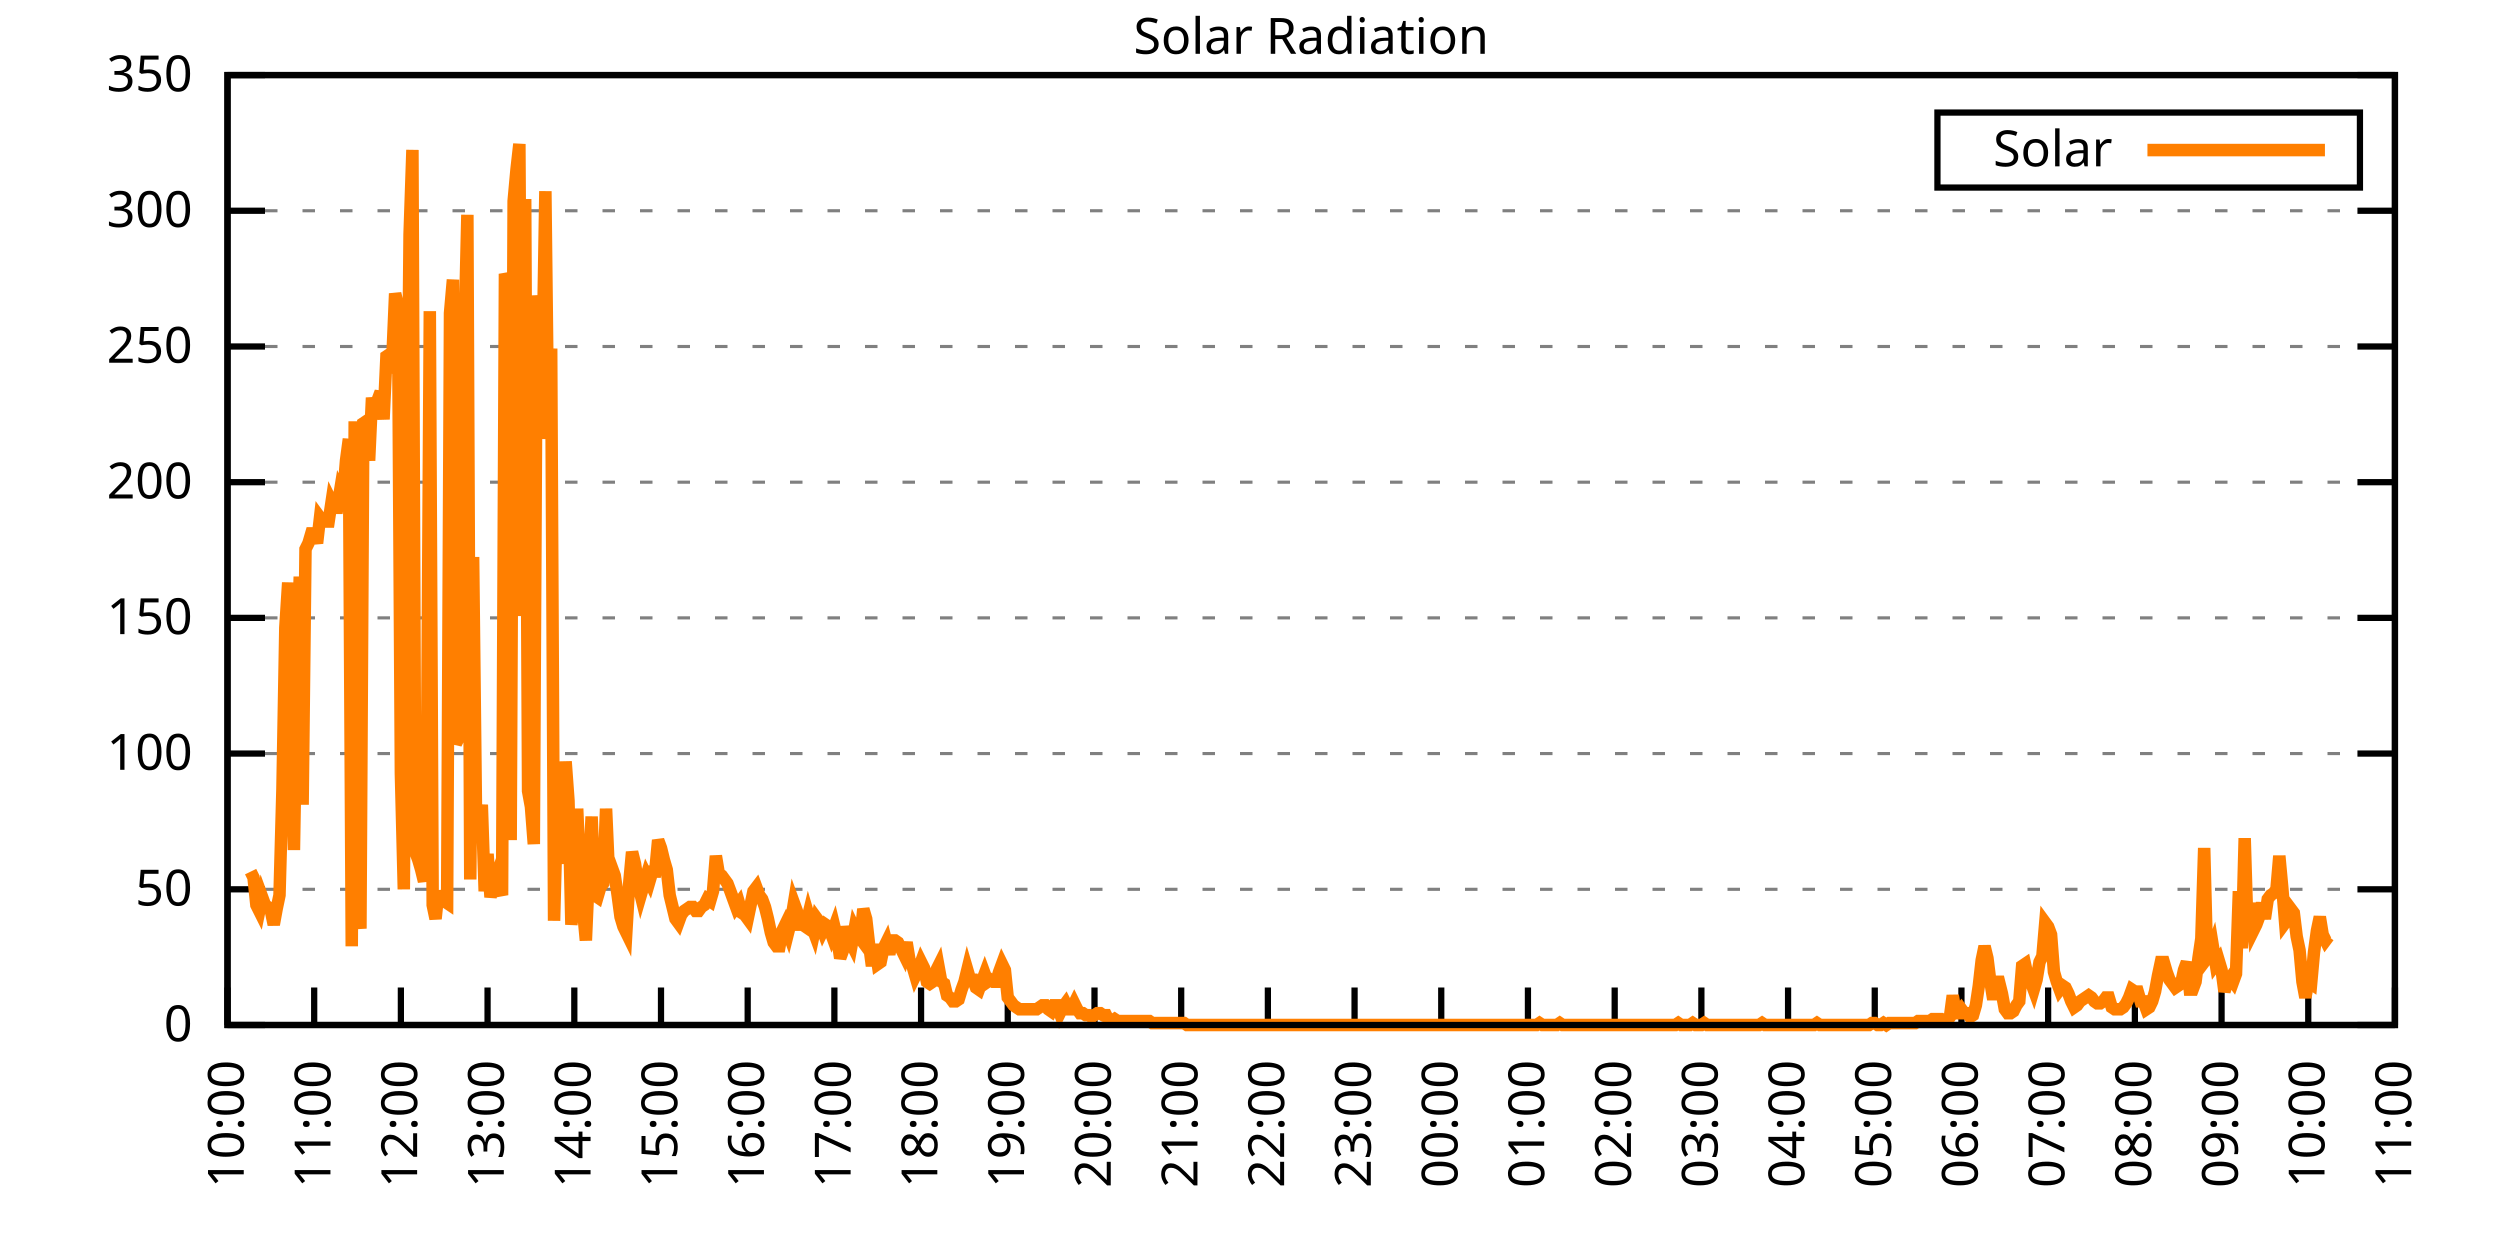
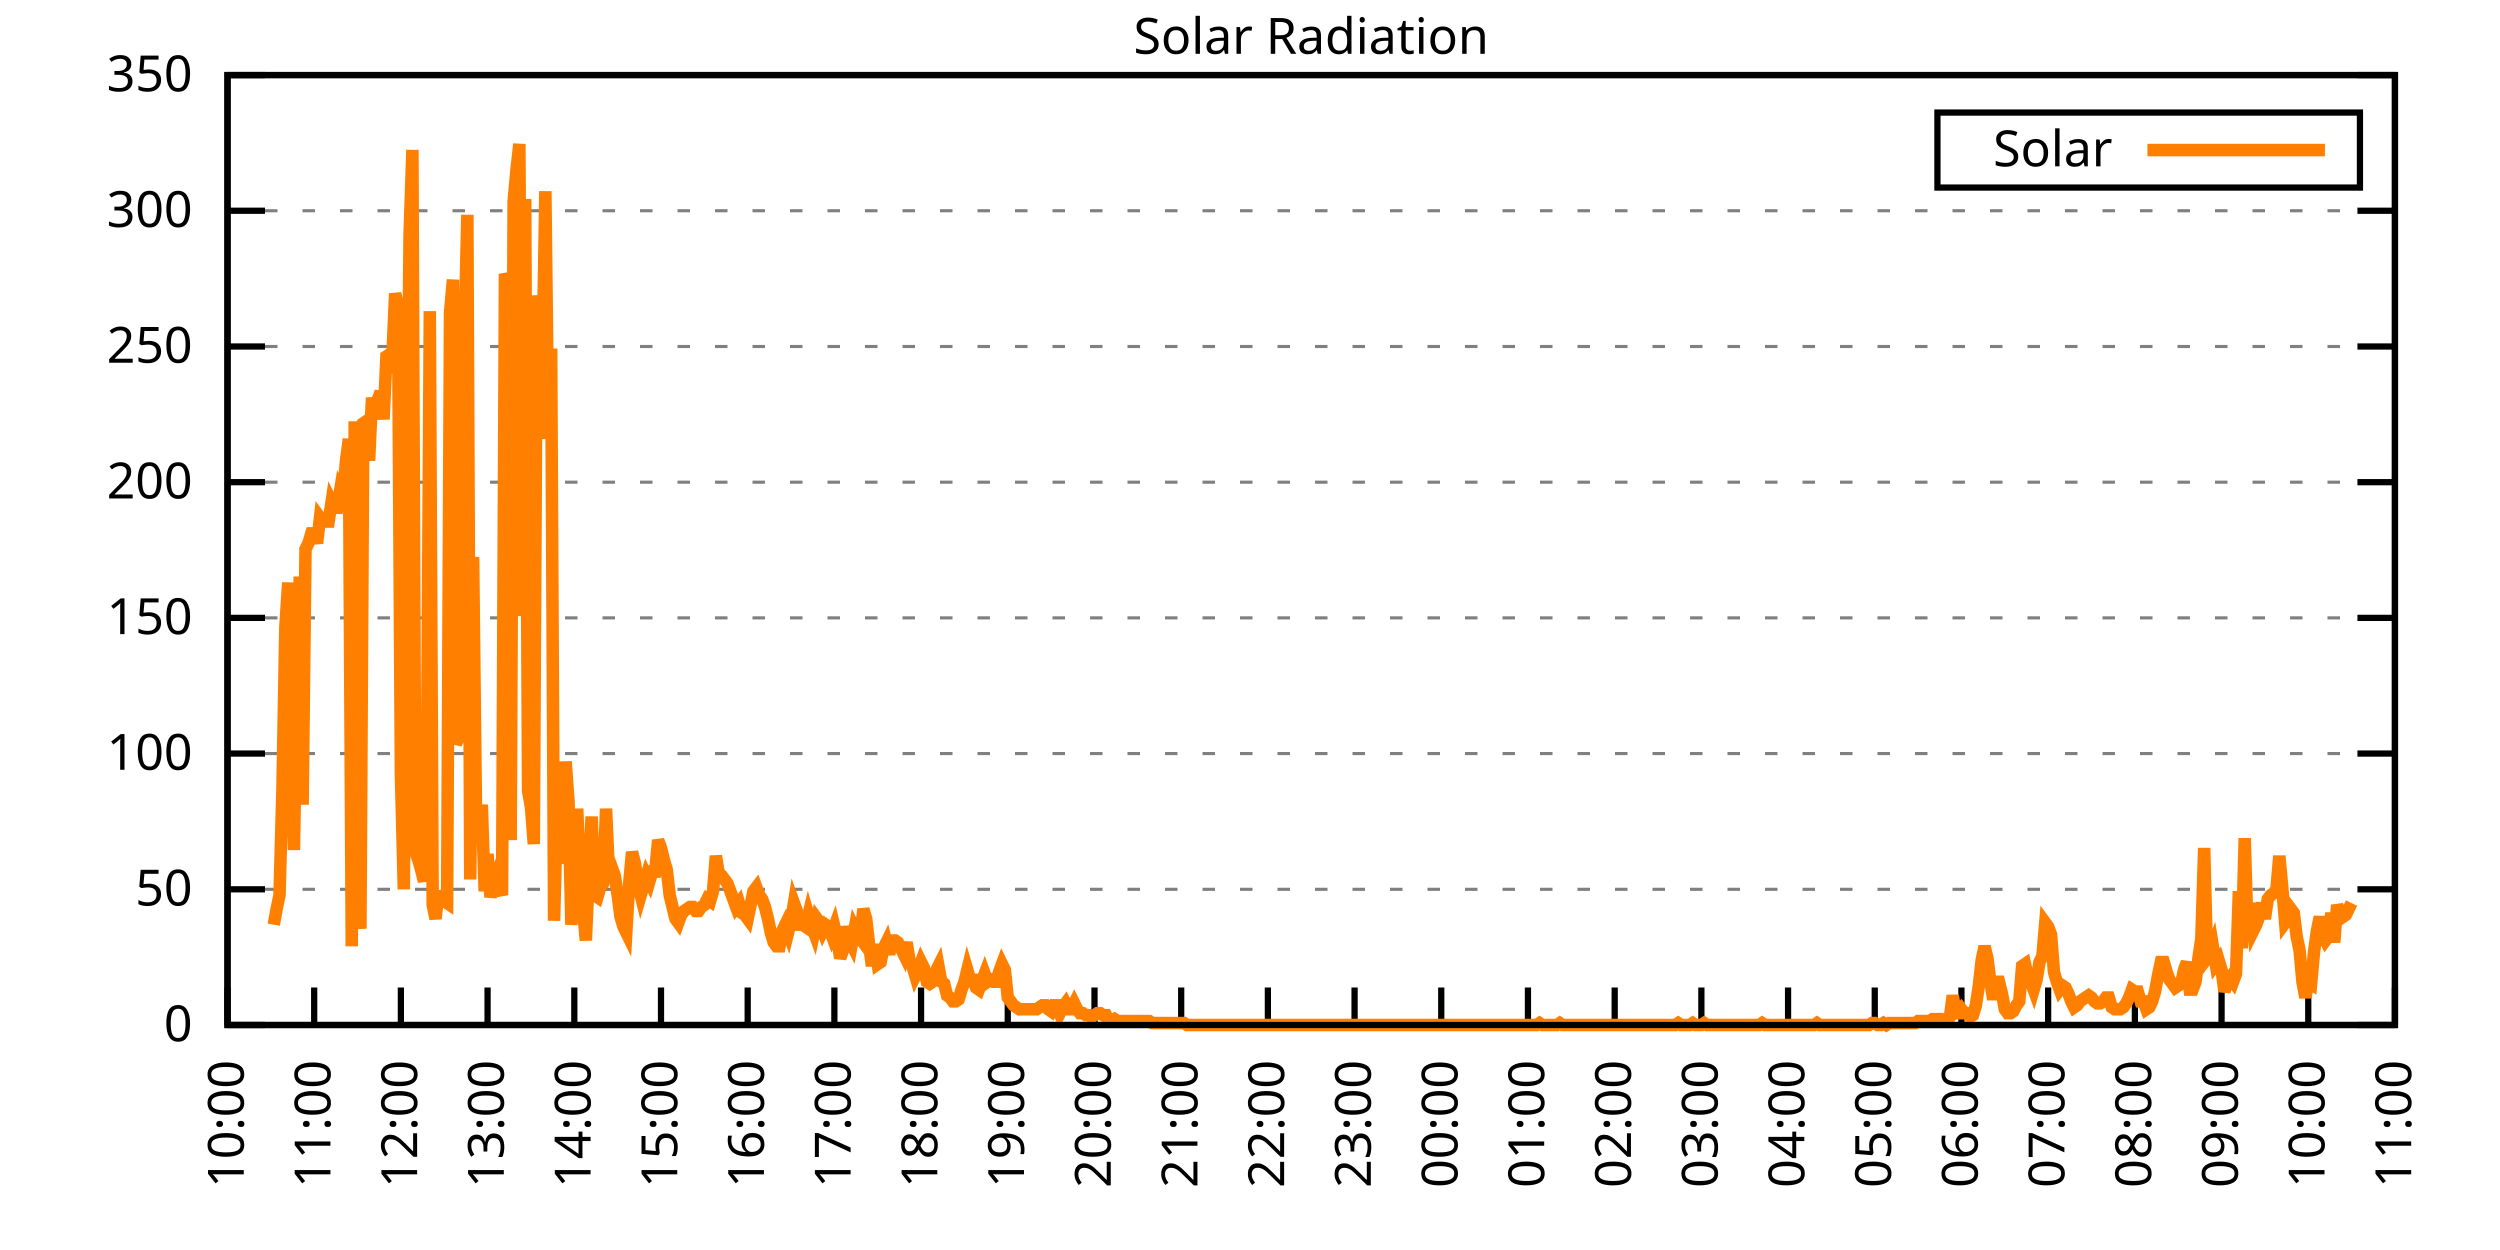
<svg xmlns="http://www.w3.org/2000/svg" xmlns:xlink="http://www.w3.org/1999/xlink" width="400" height="200" viewBox="0 0 400 200">
  <g id="gnuplot_canvas">
    <rect x="0" y="0" width="400" height="200" fill="none" />
    <defs>
      <circle id="gpDot" r="0.5" stroke-width="0.5" stroke="currentColor" />
      <path id="gpPt0" stroke-width="0.333" stroke="currentColor" d="M-1,0 h2 M0,-1 v2" />
      <path id="gpPt1" stroke-width="0.333" stroke="currentColor" d="M-1,-1 L1,1 M1,-1 L-1,1" />
      <path id="gpPt2" stroke-width="0.333" stroke="currentColor" d="M-1,0 L1,0 M0,-1 L0,1 M-1,-1 L1,1 M-1,1 L1,-1" />
      <rect id="gpPt3" stroke-width="0.333" stroke="currentColor" x="-1" y="-1" width="2" height="2" />
      <rect id="gpPt4" stroke-width="0.333" stroke="currentColor" fill="currentColor" x="-1" y="-1" width="2" height="2" />
      <circle id="gpPt5" stroke-width="0.333" stroke="currentColor" cx="0" cy="0" r="1" />
      <use xlink:href="#gpPt5" id="gpPt6" fill="currentColor" stroke="none" />
      <path id="gpPt7" stroke-width="0.333" stroke="currentColor" d="M0,-1.33 L-1.33,0.67 L1.33,0.67 z" />
      <use xlink:href="#gpPt7" id="gpPt8" fill="currentColor" stroke="none" />
      <use xlink:href="#gpPt7" id="gpPt9" stroke="currentColor" transform="rotate(180)" />
      <use xlink:href="#gpPt9" id="gpPt10" fill="currentColor" stroke="none" />
      <use xlink:href="#gpPt3" id="gpPt11" stroke="currentColor" transform="rotate(45)" />
      <use xlink:href="#gpPt11" id="gpPt12" fill="currentColor" stroke="none" />
      <path id="gpPt13" stroke-width="0.333" stroke="currentColor" d="M0,1.330 L1.265,0.411 L0.782,-1.067 L-0.782,-1.076 L-1.265,0.411 z" />
      <use xlink:href="#gpPt13" id="gpPt14" fill="currentColor" stroke="none" />
      <filter id="textbox" filterUnits="objectBoundingBox" x="0" y="0" height="1" width="1">
        <feFlood flood-color="white" flood-opacity="1" result="bgnd" />
        <feComposite in="SourceGraphic" in2="bgnd" operator="atop" />
      </filter>
      <filter id="greybox" filterUnits="objectBoundingBox" x="0" y="0" height="1" width="1">
        <feFlood flood-color="lightgrey" flood-opacity="1" result="grey" />
        <feComposite in="SourceGraphic" in2="grey" operator="atop" />
      </filter>
    </defs>
    <g fill="none" color="white" stroke="currentColor" stroke-width="1.00" stroke-linecap="butt" stroke-linejoin="miter">
</g>
    <g fill="none" color="black" stroke="currentColor" stroke-width="1.00" stroke-linecap="butt" stroke-linejoin="miter">
      <g stroke="none" shape-rendering="crispEdges">
        <polygon fill="rgb(255, 255, 255)" points="36.40,164.00 383.18,164.00 383.18,12.02 36.40,12.02 " />
      </g>
    </g>
    <g fill="none" color="black" stroke="currentColor" stroke-width="1.00" stroke-linecap="butt" stroke-linejoin="miter">
</g>
    <g fill="none" color="black" stroke="black" stroke-width="0.50" stroke-linecap="butt" stroke-linejoin="miter">
</g>
    <g fill="none" color="gray" stroke="currentColor" stroke-width="0.50" stroke-linecap="butt" stroke-linejoin="miter">
      <path stroke="gray" stroke-dasharray="2,4" class="gridline" d="M36.40,164.00 L383.19,164.00  " />
    </g>
    <g fill="none" color="gray" stroke="gray" stroke-width="1.00" stroke-linecap="butt" stroke-linejoin="miter">
</g>
    <g fill="none" color="black" stroke="currentColor" stroke-width="1.00" stroke-linecap="butt" stroke-linejoin="miter">
      <path stroke="black" d="M36.40,164.00 L42.40,164.00 M383.19,164.00 L377.19,164.00  " />
      <g transform="translate(30.80,166.60)" stroke="none" fill="black" font-family="Sans" font-size="8.00" text-anchor="end">
        <text>
          <tspan font-family="Sans"> 0</tspan>
        </text>
      </g>
    </g>
    <g fill="none" color="black" stroke="currentColor" stroke-width="1.00" stroke-linecap="butt" stroke-linejoin="miter">
</g>
    <g fill="none" color="black" stroke="black" stroke-width="0.50" stroke-linecap="butt" stroke-linejoin="miter">
</g>
    <g fill="none" color="gray" stroke="currentColor" stroke-width="0.50" stroke-linecap="butt" stroke-linejoin="miter">
      <path stroke="gray" stroke-dasharray="2,4" class="gridline" d="M36.40,142.29 L383.19,142.29  " />
    </g>
    <g fill="none" color="gray" stroke="gray" stroke-width="1.00" stroke-linecap="butt" stroke-linejoin="miter">
</g>
    <g fill="none" color="black" stroke="currentColor" stroke-width="1.00" stroke-linecap="butt" stroke-linejoin="miter">
      <path stroke="black" d="M36.40,142.29 L42.40,142.29 M383.19,142.29 L377.19,142.29  " />
      <g transform="translate(30.80,144.89)" stroke="none" fill="black" font-family="Sans" font-size="8.00" text-anchor="end">
        <text>
          <tspan font-family="Sans"> 50</tspan>
        </text>
      </g>
    </g>
    <g fill="none" color="black" stroke="currentColor" stroke-width="1.00" stroke-linecap="butt" stroke-linejoin="miter">
</g>
    <g fill="none" color="black" stroke="black" stroke-width="0.50" stroke-linecap="butt" stroke-linejoin="miter">
</g>
    <g fill="none" color="gray" stroke="currentColor" stroke-width="0.50" stroke-linecap="butt" stroke-linejoin="miter">
      <path stroke="gray" stroke-dasharray="2,4" class="gridline" d="M36.40,120.57 L383.19,120.57  " />
    </g>
    <g fill="none" color="gray" stroke="gray" stroke-width="1.00" stroke-linecap="butt" stroke-linejoin="miter">
</g>
    <g fill="none" color="black" stroke="currentColor" stroke-width="1.00" stroke-linecap="butt" stroke-linejoin="miter">
      <path stroke="black" d="M36.40,120.57 L42.40,120.57 M383.19,120.57 L377.19,120.57  " />
      <g transform="translate(30.80,123.17)" stroke="none" fill="black" font-family="Sans" font-size="8.00" text-anchor="end">
        <text>
          <tspan font-family="Sans"> 100</tspan>
        </text>
      </g>
    </g>
    <g fill="none" color="black" stroke="currentColor" stroke-width="1.00" stroke-linecap="butt" stroke-linejoin="miter">
</g>
    <g fill="none" color="black" stroke="black" stroke-width="0.50" stroke-linecap="butt" stroke-linejoin="miter">
</g>
    <g fill="none" color="gray" stroke="currentColor" stroke-width="0.50" stroke-linecap="butt" stroke-linejoin="miter">
      <path stroke="gray" stroke-dasharray="2,4" class="gridline" d="M36.40,98.86 L383.19,98.86  " />
    </g>
    <g fill="none" color="gray" stroke="gray" stroke-width="1.00" stroke-linecap="butt" stroke-linejoin="miter">
</g>
    <g fill="none" color="black" stroke="currentColor" stroke-width="1.00" stroke-linecap="butt" stroke-linejoin="miter">
      <path stroke="black" d="M36.40,98.86 L42.40,98.86 M383.19,98.86 L377.19,98.86  " />
      <g transform="translate(30.80,101.46)" stroke="none" fill="black" font-family="Sans" font-size="8.00" text-anchor="end">
        <text>
          <tspan font-family="Sans"> 150</tspan>
        </text>
      </g>
    </g>
    <g fill="none" color="black" stroke="currentColor" stroke-width="1.00" stroke-linecap="butt" stroke-linejoin="miter">
</g>
    <g fill="none" color="black" stroke="black" stroke-width="0.50" stroke-linecap="butt" stroke-linejoin="miter">
</g>
    <g fill="none" color="gray" stroke="currentColor" stroke-width="0.50" stroke-linecap="butt" stroke-linejoin="miter">
      <path stroke="gray" stroke-dasharray="2,4" class="gridline" d="M36.40,77.15 L383.19,77.15  " />
    </g>
    <g fill="none" color="gray" stroke="gray" stroke-width="1.00" stroke-linecap="butt" stroke-linejoin="miter">
</g>
    <g fill="none" color="black" stroke="currentColor" stroke-width="1.00" stroke-linecap="butt" stroke-linejoin="miter">
      <path stroke="black" d="M36.40,77.15 L42.40,77.15 M383.19,77.15 L377.19,77.15  " />
      <g transform="translate(30.80,79.75)" stroke="none" fill="black" font-family="Sans" font-size="8.00" text-anchor="end">
        <text>
          <tspan font-family="Sans"> 200</tspan>
        </text>
      </g>
    </g>
    <g fill="none" color="black" stroke="currentColor" stroke-width="1.00" stroke-linecap="butt" stroke-linejoin="miter">
</g>
    <g fill="none" color="black" stroke="black" stroke-width="0.50" stroke-linecap="butt" stroke-linejoin="miter">
</g>
    <g fill="none" color="gray" stroke="currentColor" stroke-width="0.50" stroke-linecap="butt" stroke-linejoin="miter">
      <path stroke="gray" stroke-dasharray="2,4" class="gridline" d="M36.40,55.44 L383.19,55.44  " />
    </g>
    <g fill="none" color="gray" stroke="gray" stroke-width="1.00" stroke-linecap="butt" stroke-linejoin="miter">
</g>
    <g fill="none" color="black" stroke="currentColor" stroke-width="1.00" stroke-linecap="butt" stroke-linejoin="miter">
      <path stroke="black" d="M36.40,55.44 L42.40,55.44 M383.19,55.44 L377.19,55.44  " />
      <g transform="translate(30.80,58.04)" stroke="none" fill="black" font-family="Sans" font-size="8.00" text-anchor="end">
        <text>
          <tspan font-family="Sans"> 250</tspan>
        </text>
      </g>
    </g>
    <g fill="none" color="black" stroke="currentColor" stroke-width="1.00" stroke-linecap="butt" stroke-linejoin="miter">
</g>
    <g fill="none" color="black" stroke="black" stroke-width="0.50" stroke-linecap="butt" stroke-linejoin="miter">
</g>
    <g fill="none" color="gray" stroke="currentColor" stroke-width="0.50" stroke-linecap="butt" stroke-linejoin="miter">
      <path stroke="gray" stroke-dasharray="2,4" class="gridline" d="M36.40,33.72 L383.19,33.72  " />
    </g>
    <g fill="none" color="gray" stroke="gray" stroke-width="1.00" stroke-linecap="butt" stroke-linejoin="miter">
</g>
    <g fill="none" color="black" stroke="currentColor" stroke-width="1.00" stroke-linecap="butt" stroke-linejoin="miter">
      <path stroke="black" d="M36.40,33.72 L42.40,33.72 M383.19,33.72 L377.19,33.72  " />
      <g transform="translate(30.80,36.32)" stroke="none" fill="black" font-family="Sans" font-size="8.00" text-anchor="end">
        <text>
          <tspan font-family="Sans"> 300</tspan>
        </text>
      </g>
    </g>
    <g fill="none" color="black" stroke="currentColor" stroke-width="1.00" stroke-linecap="butt" stroke-linejoin="miter">
</g>
    <g fill="none" color="black" stroke="black" stroke-width="0.50" stroke-linecap="butt" stroke-linejoin="miter">
</g>
    <g fill="none" color="gray" stroke="currentColor" stroke-width="0.50" stroke-linecap="butt" stroke-linejoin="miter">
      <path stroke="gray" stroke-dasharray="2,4" class="gridline" d="M36.40,12.01 L383.19,12.01  " />
    </g>
    <g fill="none" color="gray" stroke="gray" stroke-width="1.00" stroke-linecap="butt" stroke-linejoin="miter">
</g>
    <g fill="none" color="black" stroke="currentColor" stroke-width="1.00" stroke-linecap="butt" stroke-linejoin="miter">
      <path stroke="black" d="M36.40,12.01 L42.40,12.01 M383.19,12.01 L377.19,12.01  " />
      <g transform="translate(30.80,14.61)" stroke="none" fill="black" font-family="Sans" font-size="8.00" text-anchor="end">
        <text>
          <tspan font-family="Sans"> 350</tspan>
        </text>
      </g>
    </g>
    <g fill="none" color="black" stroke="currentColor" stroke-width="1.00" stroke-linecap="butt" stroke-linejoin="miter">
      <path stroke="black" d="M36.40,164.00 L36.40,158.00  " />
      <g transform="translate(39.00,169.60) rotate(270.00)" stroke="none" fill="black" font-family="Sans" font-size="8.00" text-anchor="end">
        <text>
          <tspan font-family="Sans">10:00</tspan>
        </text>
      </g>
    </g>
    <g fill="none" color="black" stroke="currentColor" stroke-width="1.00" stroke-linecap="butt" stroke-linejoin="miter">
      <path stroke="black" d="M50.27,164.00 L50.27,158.00  " />
      <g transform="translate(52.87,169.60) rotate(270.00)" stroke="none" fill="black" font-family="Sans" font-size="8.00" text-anchor="end">
        <text>
          <tspan font-family="Sans">11:00</tspan>
        </text>
      </g>
    </g>
    <g fill="none" color="black" stroke="currentColor" stroke-width="1.00" stroke-linecap="butt" stroke-linejoin="miter">
      <path stroke="black" d="M64.14,164.00 L64.14,158.00  " />
      <g transform="translate(66.74,169.60) rotate(270.00)" stroke="none" fill="black" font-family="Sans" font-size="8.00" text-anchor="end">
        <text>
          <tspan font-family="Sans">12:00</tspan>
        </text>
      </g>
    </g>
    <g fill="none" color="black" stroke="currentColor" stroke-width="1.00" stroke-linecap="butt" stroke-linejoin="miter">
      <path stroke="black" d="M78.01,164.00 L78.01,158.00  " />
      <g transform="translate(80.61,169.60) rotate(270.00)" stroke="none" fill="black" font-family="Sans" font-size="8.00" text-anchor="end">
        <text>
          <tspan font-family="Sans">13:00</tspan>
        </text>
      </g>
    </g>
    <g fill="none" color="black" stroke="currentColor" stroke-width="1.00" stroke-linecap="butt" stroke-linejoin="miter">
      <path stroke="black" d="M91.89,164.00 L91.89,158.00  " />
      <g transform="translate(94.49,169.60) rotate(270.00)" stroke="none" fill="black" font-family="Sans" font-size="8.00" text-anchor="end">
        <text>
          <tspan font-family="Sans">14:00</tspan>
        </text>
      </g>
    </g>
    <g fill="none" color="black" stroke="currentColor" stroke-width="1.00" stroke-linecap="butt" stroke-linejoin="miter">
      <path stroke="black" d="M105.76,164.00 L105.76,158.00  " />
      <g transform="translate(108.36,169.60) rotate(270.00)" stroke="none" fill="black" font-family="Sans" font-size="8.00" text-anchor="end">
        <text>
          <tspan font-family="Sans">15:00</tspan>
        </text>
      </g>
    </g>
    <g fill="none" color="black" stroke="currentColor" stroke-width="1.00" stroke-linecap="butt" stroke-linejoin="miter">
      <path stroke="black" d="M119.63,164.00 L119.63,158.00  " />
      <g transform="translate(122.23,169.60) rotate(270.00)" stroke="none" fill="black" font-family="Sans" font-size="8.00" text-anchor="end">
        <text>
          <tspan font-family="Sans">16:00</tspan>
        </text>
      </g>
    </g>
    <g fill="none" color="black" stroke="currentColor" stroke-width="1.00" stroke-linecap="butt" stroke-linejoin="miter">
      <path stroke="black" d="M133.50,164.00 L133.50,158.00  " />
      <g transform="translate(136.10,169.60) rotate(270.00)" stroke="none" fill="black" font-family="Sans" font-size="8.00" text-anchor="end">
        <text>
          <tspan font-family="Sans">17:00</tspan>
        </text>
      </g>
    </g>
    <g fill="none" color="black" stroke="currentColor" stroke-width="1.00" stroke-linecap="butt" stroke-linejoin="miter">
      <path stroke="black" d="M147.37,164.00 L147.37,158.00  " />
      <g transform="translate(149.97,169.60) rotate(270.00)" stroke="none" fill="black" font-family="Sans" font-size="8.00" text-anchor="end">
        <text>
          <tspan font-family="Sans">18:00</tspan>
        </text>
      </g>
    </g>
    <g fill="none" color="black" stroke="currentColor" stroke-width="1.00" stroke-linecap="butt" stroke-linejoin="miter">
      <path stroke="black" d="M161.24,164.00 L161.24,158.00  " />
      <g transform="translate(163.84,169.60) rotate(270.00)" stroke="none" fill="black" font-family="Sans" font-size="8.00" text-anchor="end">
        <text>
          <tspan font-family="Sans">19:00</tspan>
        </text>
      </g>
    </g>
    <g fill="none" color="black" stroke="currentColor" stroke-width="1.00" stroke-linecap="butt" stroke-linejoin="miter">
      <path stroke="black" d="M175.12,164.00 L175.12,158.00  " />
      <g transform="translate(177.72,169.60) rotate(270.00)" stroke="none" fill="black" font-family="Sans" font-size="8.00" text-anchor="end">
        <text>
          <tspan font-family="Sans">20:00</tspan>
        </text>
      </g>
    </g>
    <g fill="none" color="black" stroke="currentColor" stroke-width="1.00" stroke-linecap="butt" stroke-linejoin="miter">
      <path stroke="black" d="M188.99,164.00 L188.99,158.00  " />
      <g transform="translate(191.59,169.60) rotate(270.00)" stroke="none" fill="black" font-family="Sans" font-size="8.00" text-anchor="end">
        <text>
          <tspan font-family="Sans">21:00</tspan>
        </text>
      </g>
    </g>
    <g fill="none" color="black" stroke="currentColor" stroke-width="1.00" stroke-linecap="butt" stroke-linejoin="miter">
      <path stroke="black" d="M202.86,164.00 L202.86,158.00  " />
      <g transform="translate(205.46,169.60) rotate(270.00)" stroke="none" fill="black" font-family="Sans" font-size="8.00" text-anchor="end">
        <text>
          <tspan font-family="Sans">22:00</tspan>
        </text>
      </g>
    </g>
    <g fill="none" color="black" stroke="currentColor" stroke-width="1.00" stroke-linecap="butt" stroke-linejoin="miter">
      <path stroke="black" d="M216.73,164.00 L216.73,158.00  " />
      <g transform="translate(219.33,169.60) rotate(270.00)" stroke="none" fill="black" font-family="Sans" font-size="8.00" text-anchor="end">
        <text>
          <tspan font-family="Sans">23:00</tspan>
        </text>
      </g>
    </g>
    <g fill="none" color="black" stroke="currentColor" stroke-width="1.00" stroke-linecap="butt" stroke-linejoin="miter">
      <path stroke="black" d="M230.60,164.00 L230.60,158.00  " />
      <g transform="translate(233.20,169.60) rotate(270.00)" stroke="none" fill="black" font-family="Sans" font-size="8.00" text-anchor="end">
        <text>
          <tspan font-family="Sans">00:00</tspan>
        </text>
      </g>
    </g>
    <g fill="none" color="black" stroke="currentColor" stroke-width="1.00" stroke-linecap="butt" stroke-linejoin="miter">
      <path stroke="black" d="M244.47,164.00 L244.47,158.00  " />
      <g transform="translate(247.07,169.60) rotate(270.00)" stroke="none" fill="black" font-family="Sans" font-size="8.00" text-anchor="end">
        <text>
          <tspan font-family="Sans">01:00</tspan>
        </text>
      </g>
    </g>
    <g fill="none" color="black" stroke="currentColor" stroke-width="1.00" stroke-linecap="butt" stroke-linejoin="miter">
      <path stroke="black" d="M258.35,164.00 L258.35,158.00  " />
      <g transform="translate(260.95,169.60) rotate(270.00)" stroke="none" fill="black" font-family="Sans" font-size="8.00" text-anchor="end">
        <text>
          <tspan font-family="Sans">02:00</tspan>
        </text>
      </g>
    </g>
    <g fill="none" color="black" stroke="currentColor" stroke-width="1.00" stroke-linecap="butt" stroke-linejoin="miter">
      <path stroke="black" d="M272.22,164.00 L272.22,158.00  " />
      <g transform="translate(274.82,169.60) rotate(270.00)" stroke="none" fill="black" font-family="Sans" font-size="8.00" text-anchor="end">
        <text>
          <tspan font-family="Sans">03:00</tspan>
        </text>
      </g>
    </g>
    <g fill="none" color="black" stroke="currentColor" stroke-width="1.00" stroke-linecap="butt" stroke-linejoin="miter">
      <path stroke="black" d="M286.09,164.00 L286.09,158.00  " />
      <g transform="translate(288.69,169.60) rotate(270.00)" stroke="none" fill="black" font-family="Sans" font-size="8.00" text-anchor="end">
        <text>
          <tspan font-family="Sans">04:00</tspan>
        </text>
      </g>
    </g>
    <g fill="none" color="black" stroke="currentColor" stroke-width="1.00" stroke-linecap="butt" stroke-linejoin="miter">
      <path stroke="black" d="M299.96,164.00 L299.96,158.00  " />
      <g transform="translate(302.56,169.60) rotate(270.00)" stroke="none" fill="black" font-family="Sans" font-size="8.00" text-anchor="end">
        <text>
          <tspan font-family="Sans">05:00</tspan>
        </text>
      </g>
    </g>
    <g fill="none" color="black" stroke="currentColor" stroke-width="1.00" stroke-linecap="butt" stroke-linejoin="miter">
      <path stroke="black" d="M313.83,164.00 L313.83,158.00  " />
      <g transform="translate(316.43,169.60) rotate(270.00)" stroke="none" fill="black" font-family="Sans" font-size="8.00" text-anchor="end">
        <text>
          <tspan font-family="Sans">06:00</tspan>
        </text>
      </g>
    </g>
    <g fill="none" color="black" stroke="currentColor" stroke-width="1.00" stroke-linecap="butt" stroke-linejoin="miter">
      <path stroke="black" d="M327.70,164.00 L327.70,158.00  " />
      <g transform="translate(330.30,169.60) rotate(270.00)" stroke="none" fill="black" font-family="Sans" font-size="8.00" text-anchor="end">
        <text>
          <tspan font-family="Sans">07:00</tspan>
        </text>
      </g>
    </g>
    <g fill="none" color="black" stroke="currentColor" stroke-width="1.00" stroke-linecap="butt" stroke-linejoin="miter">
      <path stroke="black" d="M341.58,164.00 L341.58,158.00  " />
      <g transform="translate(344.18,169.60) rotate(270.00)" stroke="none" fill="black" font-family="Sans" font-size="8.00" text-anchor="end">
        <text>
          <tspan font-family="Sans">08:00</tspan>
        </text>
      </g>
    </g>
    <g fill="none" color="black" stroke="currentColor" stroke-width="1.00" stroke-linecap="butt" stroke-linejoin="miter">
      <path stroke="black" d="M355.45,164.00 L355.45,158.00  " />
      <g transform="translate(358.05,169.60) rotate(270.00)" stroke="none" fill="black" font-family="Sans" font-size="8.00" text-anchor="end">
        <text>
          <tspan font-family="Sans">09:00</tspan>
        </text>
      </g>
    </g>
    <g fill="none" color="black" stroke="currentColor" stroke-width="1.00" stroke-linecap="butt" stroke-linejoin="miter">
      <path stroke="black" d="M369.32,164.00 L369.32,158.00  " />
      <g transform="translate(371.92,169.60) rotate(270.00)" stroke="none" fill="black" font-family="Sans" font-size="8.00" text-anchor="end">
        <text>
          <tspan font-family="Sans">10:00</tspan>
        </text>
      </g>
    </g>
    <g fill="none" color="black" stroke="currentColor" stroke-width="1.00" stroke-linecap="butt" stroke-linejoin="miter">
      <path stroke="black" d="M383.19,164.00 L383.19,158.00  " />
      <g transform="translate(385.79,169.60) rotate(270.00)" stroke="none" fill="black" font-family="Sans" font-size="8.00" text-anchor="end">
        <text>
          <tspan font-family="Sans">11:00</tspan>
        </text>
      </g>
    </g>
    <g fill="none" color="black" stroke="currentColor" stroke-width="1.00" stroke-linecap="butt" stroke-linejoin="miter">
</g>
    <g fill="none" color="black" stroke="currentColor" stroke-width="1.00" stroke-linecap="butt" stroke-linejoin="miter">
      <path stroke="black" d="M36.40,12.01 L36.40,164.00 L383.19,164.00 L383.19,12.01 L36.40,12.01 Z  " />
    </g>
    <g fill="none" color="black" stroke="currentColor" stroke-width="1.00" stroke-linecap="butt" stroke-linejoin="miter">
</g>
    <g fill="none" color="black" stroke="currentColor" stroke-width="1.00" stroke-linecap="butt" stroke-linejoin="miter">
      <path stroke="black" d="M309.99,30.01 L309.99,18.01 L377.59,18.01 L377.59,30.01 L309.99,30.01 Z  " />
    </g>
    <g id="Solar_Radiation_plot_1">
      <g fill="none" color="white" stroke="black" stroke-width="2.00" stroke-linecap="butt" stroke-linejoin="miter">
</g>
      <g fill="none" color="black" stroke="currentColor" stroke-width="2.00" stroke-linecap="butt" stroke-linejoin="miter">
        <g transform="translate(337.99,26.61)" stroke="none" fill="black" font-family="Sans" font-size="8.00" text-anchor="end">
          <text>
            <tspan font-family="Sans">Solar</tspan>
          </text>
        </g>
      </g>
      <g fill="none" color="black" stroke="currentColor" stroke-width="2.00" stroke-linecap="butt" stroke-linejoin="miter">
-         <path stroke="rgb(255, 127,   0)" d="M343.59,24.01 L371.99,24.01 M40.10,139.46 L40.56,140.40 L41.02,144.81 L41.49,145.75 L41.95,143.55 L42.41,144.81   L42.87,145.12 L43.34,145.75 L43.80,147.95 L44.26,145.44 L44.72,143.23 L45.19,126.24 L45.65,100.44 L46.11,93.21   L46.57,113.66 L47.03,136.00 L47.50,107.99 L47.96,92.26 L48.42,128.76 L48.88,87.86 L49.35,86.91 L49.81,85.34   L50.27,85.34 L50.73,86.91 L51.20,82.82 L51.66,83.45 L52.12,83.45 L52.58,83.45 L53.05,80.31 L53.51,81.25   L53.97,81.25 L54.43,78.42 L54.90,79.36 L55.36,73.70 L55.82,70.24 L56.28,151.41 L56.75,67.41 L57.21,144.81   L57.67,148.58 L58.13,67.72 L58.59,67.41 L59.06,73.70 L59.52,63.63 L59.98,66.46 L60.44,63.95 L60.91,62.69   L61.37,67.09 L61.83,57.02 L62.29,56.71 L62.76,57.65 L63.22,46.96 L63.68,48.84 L64.14,123.73 L64.61,142.29   L65.07,85.97 L65.53,37.52 L65.99,23.99 L66.46,136.31 L66.92,137.57 L67.38,139.14 L67.84,141.03 L68.30,125.61   L68.77,49.79 L69.23,144.81 L69.69,147.01 L70.15,142.60 L70.62,144.18 L71.08,144.18 L71.54,144.49 L72.00,50.10   L72.47,44.75 L72.93,119.01 L73.39,118.06 L73.85,70.24 L74.32,53.88 L74.78,34.37 L75.24,140.72 L75.70,89.12   L76.17,130.96 L76.63,133.17 L77.09,128.76 L77.55,142.60 L78.01,136.63 L78.48,143.55 L78.94,141.35 L79.40,140.09   L79.86,141.98 L80.33,143.23 L80.79,43.81 L81.25,45.07 L81.71,134.42 L82.18,32.17 L82.64,27.13 L83.10,23.04   L83.56,98.56 L84.03,31.85 L84.49,126.56 L84.95,129.08 L85.41,135.05 L85.88,47.27 L86.34,52.62 L86.80,58.60   L87.26,30.59 L87.72,70.24 L88.19,55.77 L88.65,147.32 L89.11,130.02 L89.57,132.54 L90.04,138.20 L90.50,121.84   L90.96,128.13 L91.42,147.95 L91.89,143.55 L92.35,129.39 L92.81,140.40 L93.27,145.44 L93.74,150.47 L94.20,140.09   L94.66,130.65 L95.12,143.23 L95.59,143.55 L96.05,141.98 L96.51,141.35 L96.97,129.39 L97.44,140.09 L97.90,138.83   L98.36,140.09 L98.82,143.23 L99.28,146.70 L99.75,148.27 L100.21,149.21 L100.67,141.35 L101.13,136.31 L101.60,138.20   L102.06,141.35 L102.52,143.23 L102.98,141.66 L103.45,140.09 L103.91,141.03 L104.37,139.46 L104.83,139.46 L105.30,134.42   L105.76,135.68 L106.22,137.57 L106.68,139.14 L107.15,143.23 L107.61,145.12 L108.07,147.01 L108.53,147.64 L108.99,146.38   L109.46,145.75 L109.92,145.44 L110.38,145.12 L110.84,145.12 L111.31,145.75 L111.77,145.75 L112.23,145.12 L112.69,144.81   L113.16,143.86 L113.62,144.18 L114.08,142.60 L114.54,136.94 L115.01,139.77 L115.47,140.09 L115.93,140.72 L116.39,141.35   L116.86,142.60 L117.32,143.86 L117.78,145.12 L118.24,144.49 L118.70,146.07 L119.17,146.38 L119.63,147.01 L120.09,144.81   L120.55,142.60 L121.02,141.98 L121.48,143.23 L121.94,143.86 L122.40,145.12 L122.87,147.01 L123.33,149.21 L123.79,150.79   L124.25,151.41 L124.72,151.41 L125.18,148.90 L125.64,147.95 L126.10,149.21 L126.57,147.32 L127.03,144.49 L127.49,145.75   L127.95,147.95 L128.41,147.95 L128.88,148.27 L129.34,146.38 L129.80,147.95 L130.26,149.21 L130.73,147.01 L131.19,147.64   L131.65,148.90 L132.11,147.95 L132.58,148.27 L133.04,149.53 L133.50,148.27 L133.96,150.16 L134.43,153.30 L134.89,152.04   L135.35,148.27 L135.81,150.16 L136.28,151.10 L136.74,148.58 L137.20,149.53 L137.66,150.16 L138.13,145.44 L138.59,147.01   L139.05,151.10 L139.51,154.56 L139.97,151.10 L140.44,154.25 L140.90,153.93 L141.36,151.73 L141.82,150.79 L142.29,152.67   L142.75,150.47 L143.21,150.47 L143.67,150.79 L144.14,151.73 L144.60,152.67 L145.06,150.79 L145.52,153.62 L145.99,154.56   L146.45,156.13 L146.91,155.19 L147.37,153.93 L147.84,154.88 L148.30,157.08 L148.76,157.39 L149.22,157.08 L149.68,155.50   L150.15,154.56 L150.61,157.08 L151.07,157.39 L151.53,159.28 L152.00,159.60 L152.46,160.22 L152.92,160.22 L153.38,159.91   L153.85,158.34 L154.31,157.08 L154.77,155.19 L155.23,156.76 L155.70,156.76 L156.16,158.02 L156.62,158.34 L157.08,157.08   L157.55,155.82 L158.01,157.08 L158.47,156.76 L158.93,157.08 L159.39,157.08 L159.86,155.50 L160.32,154.25 L160.78,155.19   L161.24,159.60 L161.71,160.22 L162.17,160.85 L162.63,161.17 L163.09,161.48 L163.56,161.48 L164.02,161.48 L164.48,161.48   L164.94,161.48 L165.41,161.48 L165.87,161.48 L166.33,161.17 L166.79,160.85 L167.26,160.85 L167.72,161.48 L168.18,161.80   L168.64,160.85 L169.10,160.85 L169.57,162.11 L170.03,161.17 L170.49,160.54 L170.95,161.48 L171.42,161.48 L171.88,160.54   L172.34,161.48 L172.80,162.11 L173.27,162.11 L173.73,162.43 L174.19,162.43 L174.65,162.74 L175.12,162.43 L175.58,162.11   L176.04,162.11 L176.50,162.43 L176.97,162.43 L177.43,163.37 L177.89,163.37 L178.35,163.06 L178.82,163.37 L179.28,163.37   L179.74,163.37 L180.20,163.37 L180.66,163.37 L181.13,163.37 L181.59,163.37 L182.05,163.37 L182.51,163.37 L182.98,163.37   L183.44,163.37 L183.90,163.37 L184.36,163.69 L184.83,163.69 L185.29,163.69 L185.75,163.69 L186.21,163.69 L186.68,163.69   L187.14,163.69 L187.60,163.69 L188.06,163.69 L188.53,163.69 L188.99,163.69 L189.45,163.69 L189.91,164.00 L190.37,164.00   L190.84,164.00 L191.30,164.00 L191.76,164.00 L192.22,164.00 L192.69,164.00 L193.15,164.00 L193.61,164.00 L194.07,164.00   L194.54,164.00 L195.00,164.00 L195.46,164.00 L195.92,164.00 L196.39,164.00 L196.85,164.00 L197.31,164.00 L197.77,164.00   L198.24,164.00 L198.70,164.00 L199.16,164.00 L199.62,164.00 L200.08,164.00 L200.55,164.00 L201.01,164.00 L201.47,164.00   L201.93,164.00 L202.40,164.00 L202.86,164.00 L203.32,164.00 L203.78,164.00 L204.25,164.00 L204.71,164.00 L205.17,164.00   L205.63,164.00 L206.10,164.00 L206.56,164.00 L207.02,164.00 L207.48,164.00 L207.95,164.00 L208.41,164.00 L208.87,164.00   L209.33,164.00 L209.80,164.00 L210.26,164.00 L210.72,164.00 L211.18,164.00 L211.64,164.00 L212.11,164.00 L212.57,164.00   L213.03,164.00 L213.49,164.00 L213.96,164.00 L214.42,164.00 L214.88,164.00 L215.34,164.00 L215.81,164.00 L216.27,164.00   L216.73,164.00 L217.19,164.00 L217.66,164.00 L218.12,164.00 L218.58,164.00 L219.04,164.00 L219.51,164.00 L219.97,164.00   L220.43,164.00 L220.89,164.00 L221.35,164.00 L221.82,164.00 L222.28,164.00 L222.74,164.00 L223.20,164.00 L223.67,164.00   L224.13,164.00 L224.59,164.00 L225.05,164.00 L225.52,164.00 L225.98,164.00 L226.44,164.00 L226.90,164.00 L227.37,164.00   L227.83,164.00 L228.29,164.00 L228.75,164.00 L229.22,164.00 L229.68,164.00 L230.14,164.00 L230.60,164.00 L231.06,164.00   L231.53,164.00 L231.99,164.00 L232.45,164.00 L232.91,164.00 L233.38,164.00 L233.84,164.00 L234.30,164.00 L234.76,164.00   L235.23,164.00 L235.69,164.00 L236.15,164.00 L236.61,164.00 L237.08,164.00 L237.54,164.00 L238.00,164.00 L238.46,164.00   L238.93,164.00 L239.39,164.00 L239.85,164.00 L240.31,164.00 L240.77,164.00 L241.24,164.00 L241.70,164.00 L242.16,164.00   L242.62,164.00 L243.09,164.00 L243.55,164.00 L244.01,164.00 L244.47,164.00 L244.94,164.00 L245.40,164.00 L245.86,164.00   L246.32,163.69 L246.79,164.00 L247.25,164.00 L247.71,164.00 L248.17,164.00 L248.64,164.00 L249.10,164.00 L249.56,163.69   L250.02,164.00 L250.49,164.00 L250.95,164.00 L251.41,164.00 L251.87,164.00 L252.33,164.00 L252.80,164.00 L253.26,164.00   L253.72,164.00 L254.18,164.00 L254.65,164.00 L255.11,164.00 L255.57,164.00 L256.03,164.00 L256.50,164.00 L256.96,164.00   L257.42,164.00 L257.88,164.00 L258.35,164.00 L258.81,164.00 L259.27,164.00 L259.73,164.00 L260.20,164.00 L260.66,164.00   L261.12,164.00 L261.58,164.00 L262.04,164.00 L262.51,164.00 L262.97,164.00 L263.43,164.00 L263.89,164.00 L264.36,164.00   L264.82,164.00 L265.28,164.00 L265.74,164.00 L266.21,164.00 L266.67,164.00 L267.13,164.00 L267.59,164.00 L268.06,164.00   L268.52,163.69 L268.98,164.00 L269.44,164.00 L269.91,164.00 L270.37,164.00 L270.83,163.69 L271.29,164.00 L271.75,164.00   L272.22,164.00 L272.68,163.69 L273.14,164.00 L273.60,164.00 L274.07,164.00 L274.53,164.00 L274.99,164.00 L275.45,164.00   L275.92,164.00 L276.38,164.00 L276.84,164.00 L277.30,164.00 L277.77,164.00 L278.23,164.00 L278.69,164.00 L279.15,164.00   L279.62,164.00 L280.08,164.00 L280.54,164.00 L281.00,164.00 L281.46,164.00 L281.93,163.69 L282.39,164.00 L282.85,164.00   L283.31,164.00 L283.78,164.00 L284.24,164.00 L284.70,164.00 L285.16,164.00 L285.63,164.00 L286.09,164.00 L286.55,164.00   L287.01,164.00 L287.48,164.00 L287.94,164.00 L288.40,164.00 L288.86,164.00 L289.33,164.00 L289.79,164.00 L290.25,164.00   L290.71,163.69 L291.18,164.00 L291.64,164.00 L292.10,164.00 L292.56,164.00 L293.02,164.00 L293.49,164.00 L293.95,164.00   L294.41,164.00 L294.87,164.00 L295.34,164.00 L295.80,164.00 L296.26,164.00 L296.72,164.00 L297.19,164.00 L297.65,164.00   L298.11,164.00 L298.57,164.00 L299.04,164.00 L299.50,163.69 L299.96,163.69 L300.42,164.00 L300.89,164.00 L301.35,163.69   L301.81,164.00 L302.27,163.69 L302.73,163.69 L303.20,163.69 L303.66,163.69 L304.12,163.69 L304.58,163.69 L305.05,163.69   L305.51,163.69 L305.97,163.69 L306.43,163.69 L306.90,163.37 L307.36,163.37 L307.82,163.37 L308.28,163.37 L308.75,163.37   L309.21,163.06 L309.67,163.06 L310.13,163.06 L310.60,163.06 L311.06,163.37 L311.52,163.37 L311.98,162.74 L312.44,159.28   L312.91,162.11 L313.37,162.11 L313.83,161.48 L314.29,162.11 L314.76,162.11 L315.22,162.74 L315.68,162.43 L316.14,160.85   L316.61,157.71 L317.07,153.62 L317.53,151.41 L317.99,153.30 L318.46,157.08 L318.92,159.91 L319.38,157.08 L319.84,157.08   L320.31,158.97 L320.77,161.48 L321.23,162.11 L321.69,162.11 L322.15,161.80 L322.62,160.85 L323.08,160.22 L323.54,154.56   L324.00,154.25 L324.47,156.45 L324.93,157.08 L325.39,158.34 L325.85,156.76 L326.32,153.93 L326.78,152.99 L327.24,147.64   L327.70,148.27 L328.17,149.53 L328.63,155.50 L329.09,157.08 L329.55,158.34 L330.02,157.71 L330.48,158.02 L330.94,158.97   L331.40,160.22 L331.87,161.17 L332.33,160.85 L332.79,160.22 L333.25,159.91 L333.71,159.60 L334.18,159.28 L334.64,159.60   L335.10,160.22 L335.56,160.54 L336.03,160.54 L336.49,160.22 L336.95,159.60 L337.41,159.60 L337.88,161.17 L338.34,161.48   L338.80,161.48 L339.26,161.48 L339.73,161.17 L340.19,160.54 L340.65,159.60 L341.11,158.34 L341.58,158.65 L342.04,158.65   L342.50,160.22 L342.96,160.22 L343.42,161.48 L343.89,161.17 L344.35,160.22 L344.81,158.65 L345.27,156.13 L345.74,153.93   L346.20,153.93 L346.66,155.50 L347.12,156.76 L347.59,157.39 L348.05,158.02 L348.51,157.71 L348.97,157.39 L349.44,155.19   L349.90,153.93 L350.36,158.34 L350.82,158.34 L351.29,157.08 L351.75,153.30 L352.21,150.16 L352.67,135.68 L353.13,153.30   L353.60,152.67 L354.06,151.41 L354.52,154.25 L354.98,153.62 L355.45,155.19 L355.91,158.65 L356.37,157.08 L356.83,156.45   L357.30,157.08 L357.76,155.82 L358.22,142.60 L358.68,151.73 L359.15,134.11 L359.61,149.21 L360.07,144.49 L360.53,148.90   L361.00,147.95 L361.46,146.70 L361.92,144.49 L362.38,147.01 L362.84,143.86 L363.31,143.23 L363.77,142.92 L364.23,142.29   L364.69,136.94 L365.16,141.98 L365.62,147.64 L366.08,147.01 L366.54,145.44 L367.01,146.07 L367.47,149.84 L367.93,152.04   L368.39,157.08 L368.86,159.60 L369.32,157.08 L369.78,157.39 L370.24,152.36 L370.71,148.90 L371.17,146.70 L371.63,149.53   L372.09,150.47 L372.56,149.84  " />
+         <path stroke="rgb(255, 127,   0)" d="M343.59,24.01 L371.99,24.01 M43.80,147.95 L44.26,145.44 L44.72,143.23 L45.19,126.24 L45.65,100.44 L46.11,93.21   L46.57,113.66 L47.03,136.00 L47.50,107.99 L47.96,92.26 L48.42,128.76 L48.88,87.86 L49.35,86.91 L49.81,85.34   L50.27,85.34 L50.73,86.91 L51.20,82.82 L51.66,83.45 L52.12,83.45 L52.58,83.45 L53.05,80.31 L53.51,81.25   L53.97,81.25 L54.43,78.42 L54.90,79.36 L55.36,73.70 L55.82,70.24 L56.28,151.41 L56.75,67.41 L57.21,144.81   L57.67,148.58 L58.13,67.72 L58.59,67.41 L59.06,73.70 L59.52,63.63 L59.98,66.46 L60.44,63.95 L60.91,62.69   L61.37,67.09 L61.83,57.02 L62.29,56.71 L62.76,57.65 L63.22,46.96 L63.68,48.84 L64.14,123.73 L64.61,142.29   L65.07,85.97 L65.53,37.52 L65.99,23.99 L66.46,136.31 L66.92,137.57 L67.38,139.14 L67.84,141.03 L68.30,125.61   L68.77,49.79 L69.23,144.81 L69.69,147.01 L70.15,142.60 L70.62,144.18 L71.08,144.18 L71.54,144.49 L72.00,50.10   L72.47,44.75 L72.93,119.01 L73.39,118.06 L73.85,70.24 L74.32,53.88 L74.78,34.37 L75.24,140.72 L75.70,89.12   L76.17,130.96 L76.63,133.17 L77.09,128.76 L77.55,142.60 L78.01,136.63 L78.48,143.55 L78.94,141.35 L79.40,140.09   L79.86,141.98 L80.33,143.23 L80.79,43.81 L81.25,45.07 L81.71,134.42 L82.18,32.17 L82.64,27.13 L83.10,23.04   L83.56,98.56 L84.03,31.85 L84.49,126.56 L84.95,129.08 L85.41,135.05 L85.88,47.27 L86.34,52.62 L86.80,58.60   L87.26,30.59 L87.72,70.24 L88.19,55.77 L88.65,147.32 L89.11,130.02 L89.57,132.54 L90.04,138.20 L90.50,121.84   L90.96,128.13 L91.42,147.95 L91.89,143.55 L92.35,129.39 L92.81,140.40 L93.27,145.44 L93.74,150.47 L94.20,140.09   L94.66,130.65 L95.12,143.23 L95.59,143.55 L96.05,141.98 L96.51,141.35 L96.97,129.39 L97.44,140.09 L97.90,138.83   L98.36,140.09 L98.82,143.23 L99.28,146.70 L99.75,148.27 L100.21,149.21 L100.67,141.35 L101.13,136.31 L101.60,138.20   L102.06,141.35 L102.52,143.23 L102.98,141.66 L103.45,140.09 L103.91,141.03 L104.37,139.46 L104.83,139.46 L105.30,134.42   L105.76,135.68 L106.22,137.57 L106.68,139.14 L107.15,143.23 L107.61,145.12 L108.07,147.01 L108.53,147.64 L108.99,146.38   L109.46,145.75 L109.92,145.44 L110.38,145.12 L110.84,145.12 L111.31,145.75 L111.77,145.75 L112.23,145.12 L112.69,144.81   L113.16,143.86 L113.62,144.18 L114.08,142.60 L114.54,136.94 L115.01,139.77 L115.47,140.09 L115.93,140.72 L116.39,141.35   L116.86,142.60 L117.32,143.86 L117.78,145.12 L118.24,144.49 L118.70,146.07 L119.17,146.38 L119.63,147.01 L120.09,144.81   L120.55,142.60 L121.02,141.98 L121.48,143.23 L121.94,143.86 L122.40,145.12 L122.87,147.01 L123.33,149.21 L123.79,150.79   L124.25,151.41 L124.72,151.41 L125.18,148.90 L125.64,147.95 L126.10,149.21 L126.57,147.32 L127.03,144.49 L127.49,145.75   L127.95,147.95 L128.41,147.95 L128.88,148.27 L129.34,146.38 L129.80,147.95 L130.26,149.21 L130.73,147.01 L131.19,147.64   L131.65,148.90 L132.11,147.95 L132.58,148.27 L133.04,149.53 L133.50,148.27 L133.96,150.16 L134.43,153.30 L134.89,152.04   L135.35,148.27 L135.81,150.16 L136.28,151.10 L136.74,148.58 L137.20,149.53 L137.66,150.16 L138.13,145.44 L138.59,147.01   L139.05,151.10 L139.51,154.56 L139.97,151.10 L140.44,154.25 L140.90,153.93 L141.36,151.73 L141.82,150.79 L142.29,152.67   L142.75,150.47 L143.21,150.47 L143.67,150.79 L144.14,151.73 L144.60,152.67 L145.06,150.79 L145.52,153.62 L145.99,154.56   L146.45,156.13 L146.91,155.19 L147.37,153.93 L147.84,154.88 L148.30,157.08 L148.76,157.39 L149.22,157.08 L149.68,155.50   L150.15,154.56 L150.61,157.08 L151.07,157.39 L151.53,159.28 L152.00,159.60 L152.46,160.22 L152.92,160.22 L153.38,159.91   L153.85,158.34 L154.31,157.08 L154.77,155.19 L155.23,156.76 L155.70,156.76 L156.16,158.02 L156.62,158.34 L157.08,157.08   L157.55,155.82 L158.01,157.08 L158.47,156.76 L158.93,157.08 L159.39,157.08 L159.86,155.50 L160.32,154.25 L160.78,155.19   L161.24,159.60 L161.71,160.22 L162.17,160.85 L162.63,161.17 L163.09,161.48 L163.56,161.48 L164.02,161.48 L164.48,161.48   L164.94,161.48 L165.41,161.48 L165.87,161.48 L166.33,161.17 L166.79,160.85 L167.26,160.85 L167.72,161.48 L168.18,161.80   L168.64,160.85 L169.10,160.85 L169.57,162.11 L170.03,161.17 L170.49,160.54 L170.95,161.48 L171.42,161.48 L171.88,160.54   L172.34,161.48 L172.80,162.11 L173.27,162.11 L173.73,162.43 L174.19,162.43 L174.65,162.74 L175.12,162.43 L175.58,162.11   L176.04,162.11 L176.50,162.43 L176.97,162.43 L177.43,163.37 L177.89,163.37 L178.35,163.06 L178.82,163.37 L179.28,163.37   L179.74,163.37 L180.20,163.37 L180.66,163.37 L181.13,163.37 L181.59,163.37 L182.05,163.37 L182.51,163.37 L182.98,163.37   L183.44,163.37 L183.90,163.37 L184.36,163.69 L184.83,163.69 L185.29,163.69 L185.75,163.69 L186.21,163.69 L186.68,163.69   L187.14,163.69 L187.60,163.69 L188.06,163.69 L188.53,163.69 L188.99,163.69 L189.45,163.69 L189.91,164.00 L190.37,164.00   L190.84,164.00 L191.30,164.00 L191.76,164.00 L192.22,164.00 L192.69,164.00 L193.15,164.00 L193.61,164.00 L194.07,164.00   L194.54,164.00 L195.00,164.00 L195.46,164.00 L195.92,164.00 L196.39,164.00 L196.85,164.00 L197.31,164.00 L197.77,164.00   L198.24,164.00 L198.70,164.00 L199.16,164.00 L199.62,164.00 L200.08,164.00 L200.55,164.00 L201.01,164.00 L201.47,164.00   L201.93,164.00 L202.40,164.00 L202.86,164.00 L203.32,164.00 L203.78,164.00 L204.25,164.00 L204.71,164.00 L205.17,164.00   L205.63,164.00 L206.10,164.00 L206.56,164.00 L207.02,164.00 L207.48,164.00 L207.95,164.00 L208.41,164.00 L208.87,164.00   L209.33,164.00 L209.80,164.00 L210.26,164.00 L210.72,164.00 L211.18,164.00 L211.64,164.00 L212.11,164.00 L212.57,164.00   L213.03,164.00 L213.49,164.00 L213.96,164.00 L214.42,164.00 L214.88,164.00 L215.34,164.00 L215.81,164.00 L216.27,164.00   L216.73,164.00 L217.19,164.00 L217.66,164.00 L218.12,164.00 L218.58,164.00 L219.04,164.00 L219.51,164.00 L219.97,164.00   L220.43,164.00 L220.89,164.00 L221.35,164.00 L221.82,164.00 L222.28,164.00 L222.74,164.00 L223.20,164.00 L223.67,164.00   L224.13,164.00 L224.59,164.00 L225.05,164.00 L225.52,164.00 L225.98,164.00 L226.44,164.00 L226.90,164.00 L227.37,164.00   L227.83,164.00 L228.29,164.00 L228.75,164.00 L229.22,164.00 L229.68,164.00 L230.14,164.00 L230.60,164.00 L231.06,164.00   L231.53,164.00 L231.99,164.00 L232.45,164.00 L232.91,164.00 L233.38,164.00 L233.84,164.00 L234.30,164.00 L234.76,164.00   L235.23,164.00 L235.69,164.00 L236.15,164.00 L236.61,164.00 L237.08,164.00 L237.54,164.00 L238.00,164.00 L238.46,164.00   L238.93,164.00 L239.39,164.00 L239.85,164.00 L240.31,164.00 L240.77,164.00 L241.24,164.00 L241.70,164.00 L242.16,164.00   L242.62,164.00 L243.09,164.00 L243.55,164.00 L244.01,164.00 L244.47,164.00 L244.94,164.00 L245.40,164.00 L245.86,164.00   L246.32,163.69 L246.79,164.00 L247.25,164.00 L247.71,164.00 L248.17,164.00 L248.64,164.00 L249.10,164.00 L249.56,163.69   L250.02,164.00 L250.49,164.00 L250.95,164.00 L251.41,164.00 L251.87,164.00 L252.33,164.00 L252.80,164.00 L253.26,164.00   L253.72,164.00 L254.18,164.00 L254.65,164.00 L255.11,164.00 L255.57,164.00 L256.03,164.00 L256.50,164.00 L256.96,164.00   L257.42,164.00 L257.88,164.00 L258.35,164.00 L258.81,164.00 L259.27,164.00 L259.73,164.00 L260.20,164.00 L260.66,164.00   L261.12,164.00 L261.58,164.00 L262.04,164.00 L262.51,164.00 L262.97,164.00 L263.43,164.00 L263.89,164.00 L264.36,164.00   L264.82,164.00 L265.28,164.00 L265.74,164.00 L266.21,164.00 L266.67,164.00 L267.13,164.00 L267.59,164.00 L268.06,164.00   L268.52,163.69 L268.98,164.00 L269.44,164.00 L269.91,164.00 L270.37,164.00 L270.83,163.69 L271.29,164.00 L271.75,164.00   L272.22,164.00 L272.68,163.69 L273.14,164.00 L273.60,164.00 L274.07,164.00 L274.53,164.00 L274.99,164.00 L275.45,164.00   L275.92,164.00 L276.38,164.00 L276.84,164.00 L277.30,164.00 L277.77,164.00 L278.23,164.00 L278.69,164.00 L279.15,164.00   L279.62,164.00 L280.08,164.00 L280.54,164.00 L281.00,164.00 L281.46,164.00 L281.93,163.69 L282.39,164.00 L282.85,164.00   L283.31,164.00 L283.78,164.00 L284.24,164.00 L284.70,164.00 L285.16,164.00 L285.63,164.00 L286.09,164.00 L286.55,164.00   L287.01,164.00 L287.48,164.00 L287.94,164.00 L288.40,164.00 L288.86,164.00 L289.33,164.00 L289.79,164.00 L290.25,164.00   L290.71,163.69 L291.18,164.00 L291.64,164.00 L292.10,164.00 L292.56,164.00 L293.02,164.00 L293.49,164.00 L293.95,164.00   L294.41,164.00 L294.87,164.00 L295.34,164.00 L295.80,164.00 L296.26,164.00 L296.72,164.00 L297.19,164.00 L297.65,164.00   L298.11,164.00 L298.57,164.00 L299.04,164.00 L299.50,163.69 L299.96,163.69 L300.42,164.00 L300.89,164.00 L301.35,163.69   L301.81,164.00 L302.27,163.69 L302.73,163.69 L303.20,163.69 L303.66,163.69 L304.12,163.69 L304.58,163.69 L305.05,163.69   L305.51,163.69 L305.97,163.69 L306.43,163.69 L306.90,163.37 L307.36,163.37 L307.82,163.37 L308.28,163.37 L308.75,163.37   L309.21,163.06 L309.67,163.06 L310.13,163.06 L310.60,163.06 L311.06,163.37 L311.52,163.37 L311.98,162.74 L312.44,159.28   L312.91,162.11 L313.37,162.11 L313.83,161.48 L314.29,162.11 L314.76,162.11 L315.22,162.74 L315.68,162.43 L316.14,160.85   L316.61,157.71 L317.07,153.62 L317.53,151.41 L317.99,153.30 L318.46,157.08 L318.92,159.91 L319.38,157.08 L319.84,157.08   L320.31,158.97 L320.77,161.48 L321.23,162.11 L321.69,162.11 L322.15,161.80 L322.62,160.85 L323.08,160.22 L323.54,154.56   L324.00,154.25 L324.47,156.45 L324.93,157.08 L325.39,158.34 L325.85,156.76 L326.32,153.93 L326.78,152.99 L327.24,147.64   L327.70,148.27 L328.17,149.53 L328.63,155.50 L329.09,157.08 L329.55,158.34 L330.02,157.71 L330.48,158.02 L330.94,158.97   L331.40,160.22 L331.87,161.17 L332.33,160.85 L332.79,160.22 L333.25,159.91 L333.71,159.60 L334.18,159.28 L334.64,159.60   L335.10,160.22 L335.56,160.54 L336.03,160.54 L336.49,160.22 L336.95,159.60 L337.41,159.60 L337.88,161.17 L338.34,161.48   L338.80,161.48 L339.26,161.48 L339.73,161.17 L340.19,160.54 L340.65,159.60 L341.11,158.34 L341.58,158.65 L342.04,158.65   L342.50,160.22 L342.96,160.22 L343.42,161.48 L343.89,161.17 L344.35,160.22 L344.81,158.65 L345.27,156.13 L345.74,153.93   L346.20,153.93 L346.66,155.50 L347.12,156.76 L347.59,157.39 L348.05,158.02 L348.51,157.71 L348.97,157.39 L349.44,155.19   L349.90,153.93 L350.36,158.34 L350.82,158.34 L351.29,157.08 L351.75,153.30 L352.21,150.16 L352.67,135.68 L353.13,153.30   L353.60,152.67 L354.06,151.41 L354.52,154.25 L354.98,153.62 L355.45,155.19 L355.91,158.65 L356.37,157.08 L356.83,156.45   L357.30,157.08 L357.76,155.82 L358.22,142.60 L358.68,151.73 L359.15,134.11 L359.61,149.21 L360.07,144.49 L360.53,148.90   L361.00,147.95 L361.46,146.70 L361.92,144.49 L362.38,147.01 L362.84,143.86 L363.31,143.23 L363.77,142.92 L364.23,142.29   L364.69,136.94 L365.16,141.98 L365.62,147.64 L366.08,147.01 L366.54,145.44 L367.01,146.07 L367.47,149.84 L367.93,152.04   L368.39,157.08 L368.86,159.60 L369.32,157.08 L369.78,157.39 L370.24,152.36 L370.71,148.90 L371.17,146.70 L371.63,149.53   L372.09,150.47 L372.56,149.84 L373.02,146.07 L373.48,150.79 L373.94,144.81 L374.40,146.07 L374.87,146.70 L375.33,146.38   L375.79,145.44 L376.25,144.49  " />
      </g>
    </g>
    <g fill="none" color="black" stroke="currentColor" stroke-width="2.00" stroke-linecap="butt" stroke-linejoin="miter">
</g>
    <g fill="none" color="black" stroke="black" stroke-width="1.00" stroke-linecap="butt" stroke-linejoin="miter">
</g>
    <g fill="none" color="black" stroke="currentColor" stroke-width="1.00" stroke-linecap="butt" stroke-linejoin="miter">
      <path stroke="black" d="M36.40,12.01 L36.40,164.00 L383.19,164.00 L383.19,12.01 L36.40,12.01 Z  " />
      <g transform="translate(6.80,88.01) rotate(270.00)" stroke="none" fill="black" font-family="Sans" font-size="8.00" text-anchor="middle">
        <text />
      </g>
    </g>
    <g fill="none" color="black" stroke="currentColor" stroke-width="1.00" stroke-linecap="butt" stroke-linejoin="miter">
</g>
    <g fill="none" color="black" stroke="currentColor" stroke-width="1.00" stroke-linecap="butt" stroke-linejoin="miter">
      <g transform="translate(209.79,8.61)" stroke="none" fill="black" font-family="Sans" font-size="8.00" text-anchor="middle">
        <text>
          <tspan font-family="Sans">Solar Radiation</tspan>
        </text>
      </g>
    </g>
    <g fill="none" color="black" stroke="currentColor" stroke-width="1.00" stroke-linecap="butt" stroke-linejoin="miter">
</g>
  </g>
</svg>
